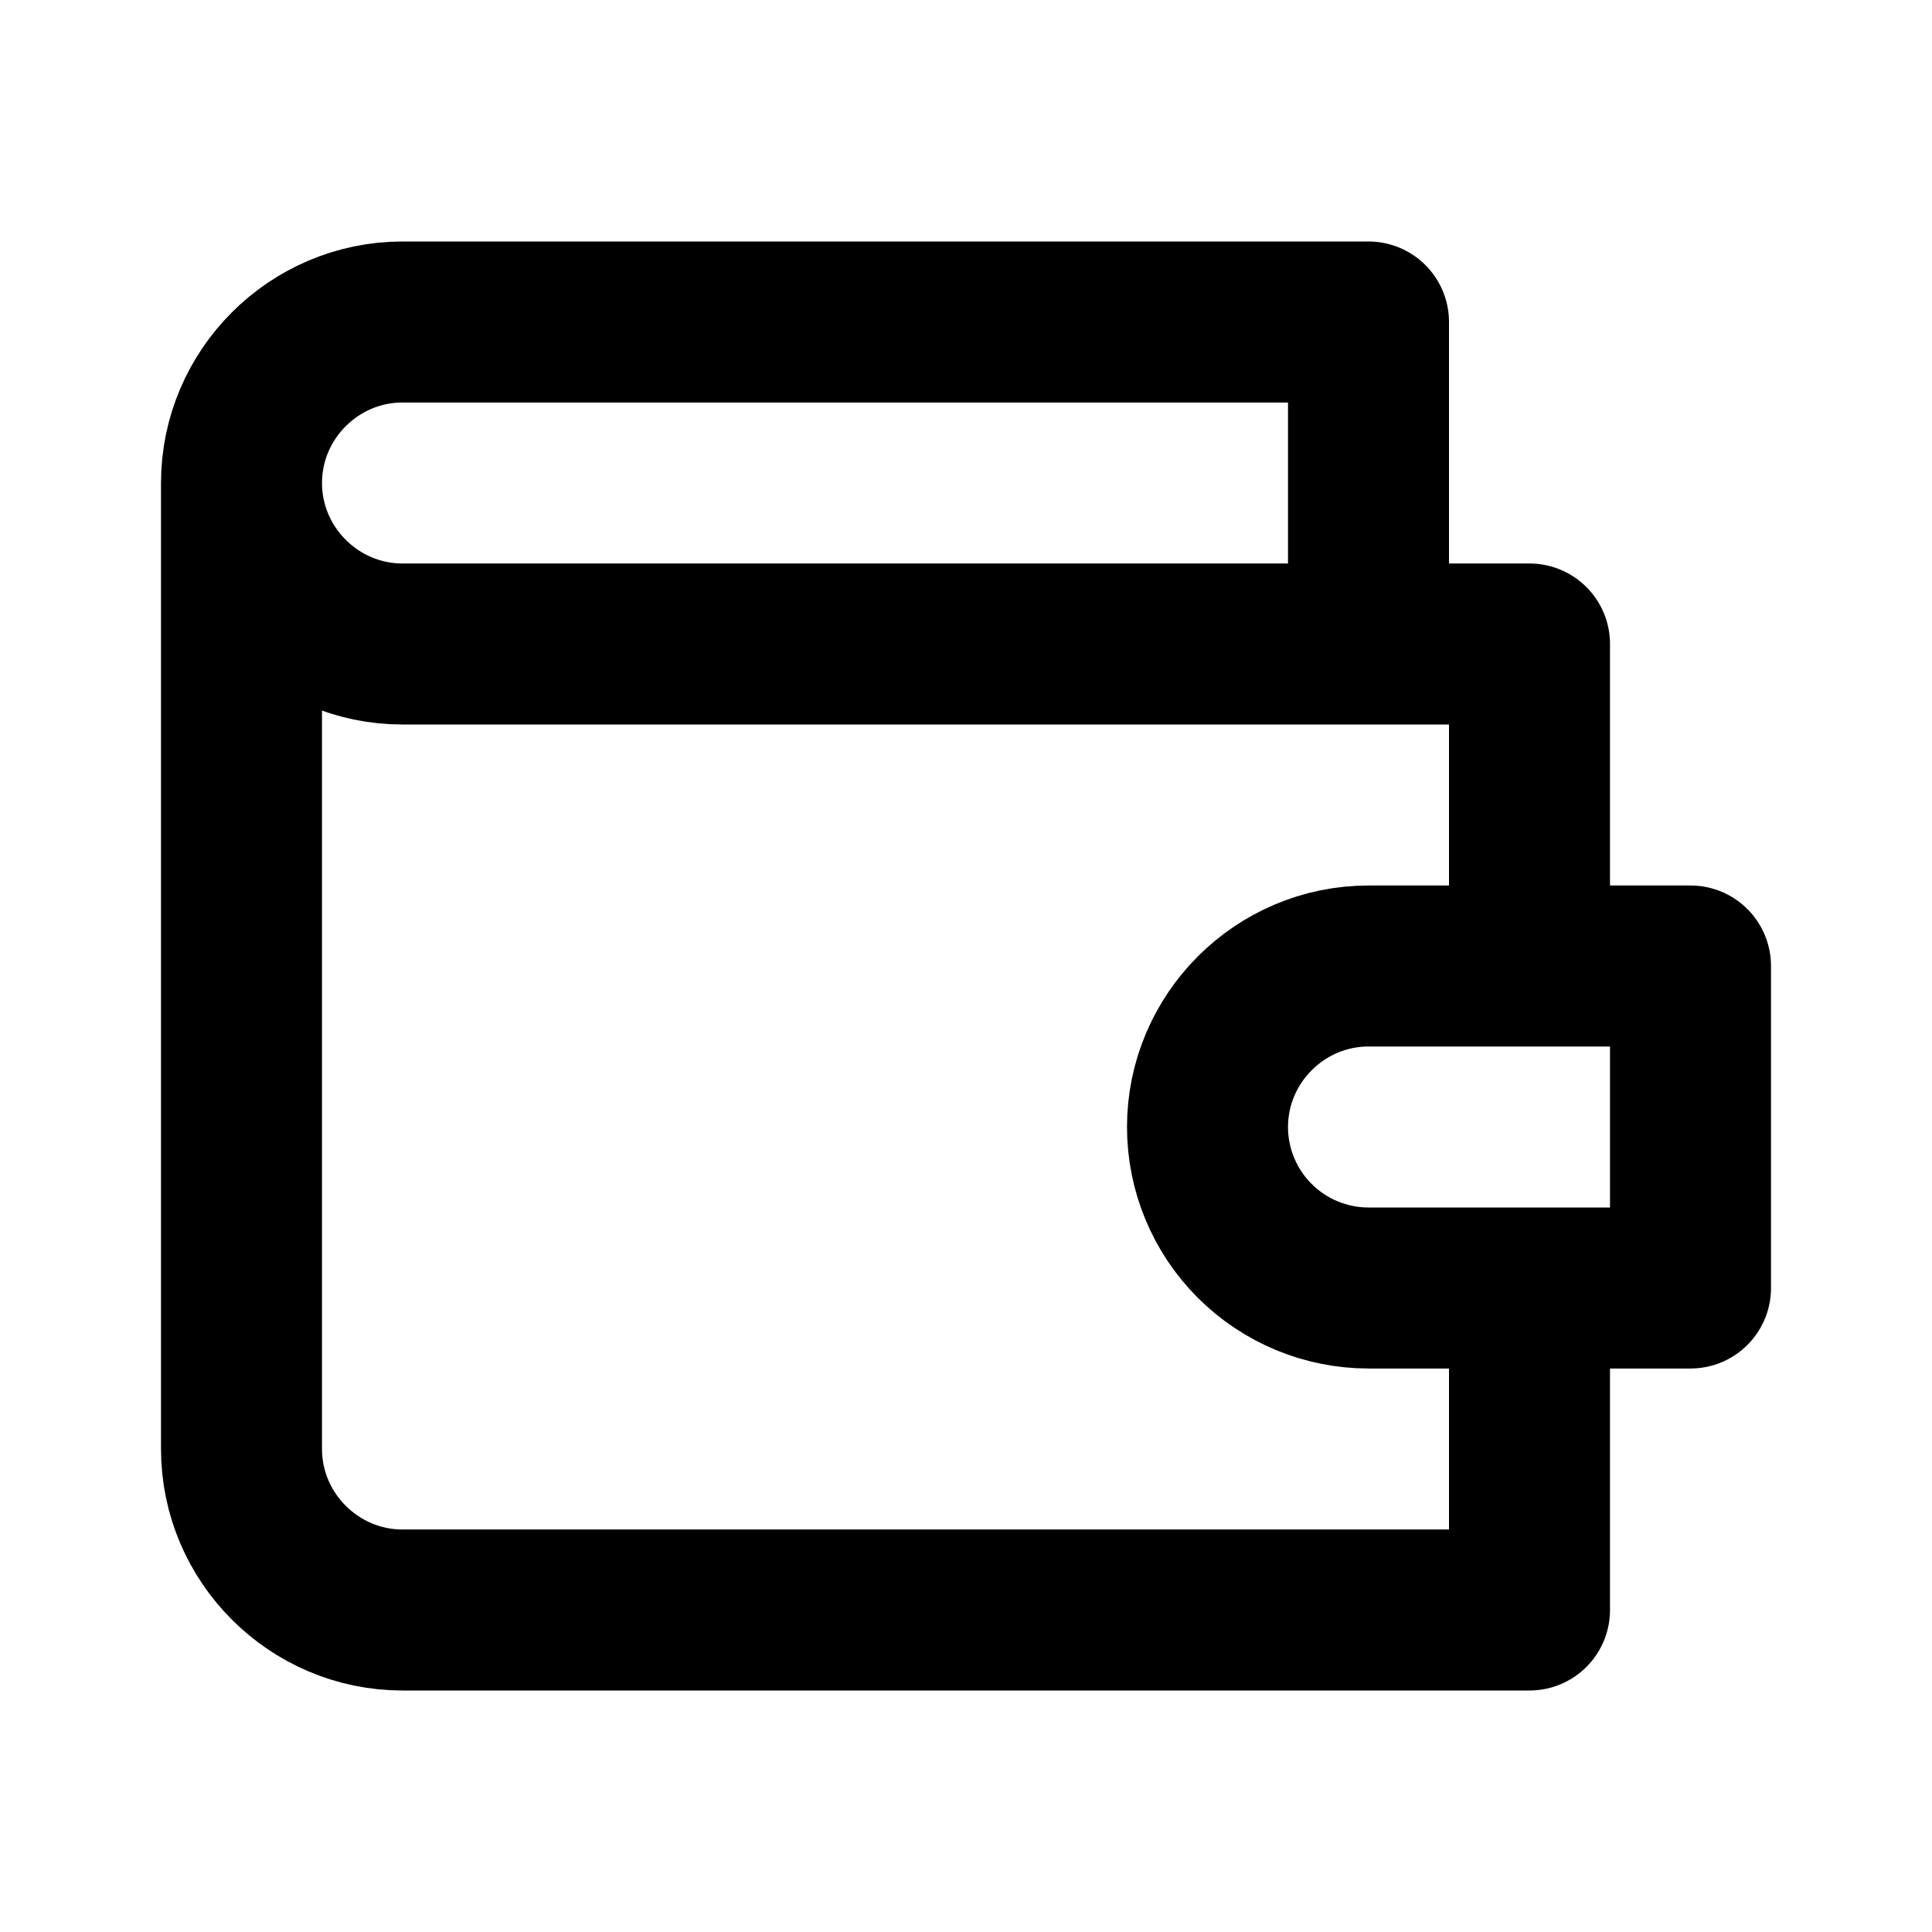
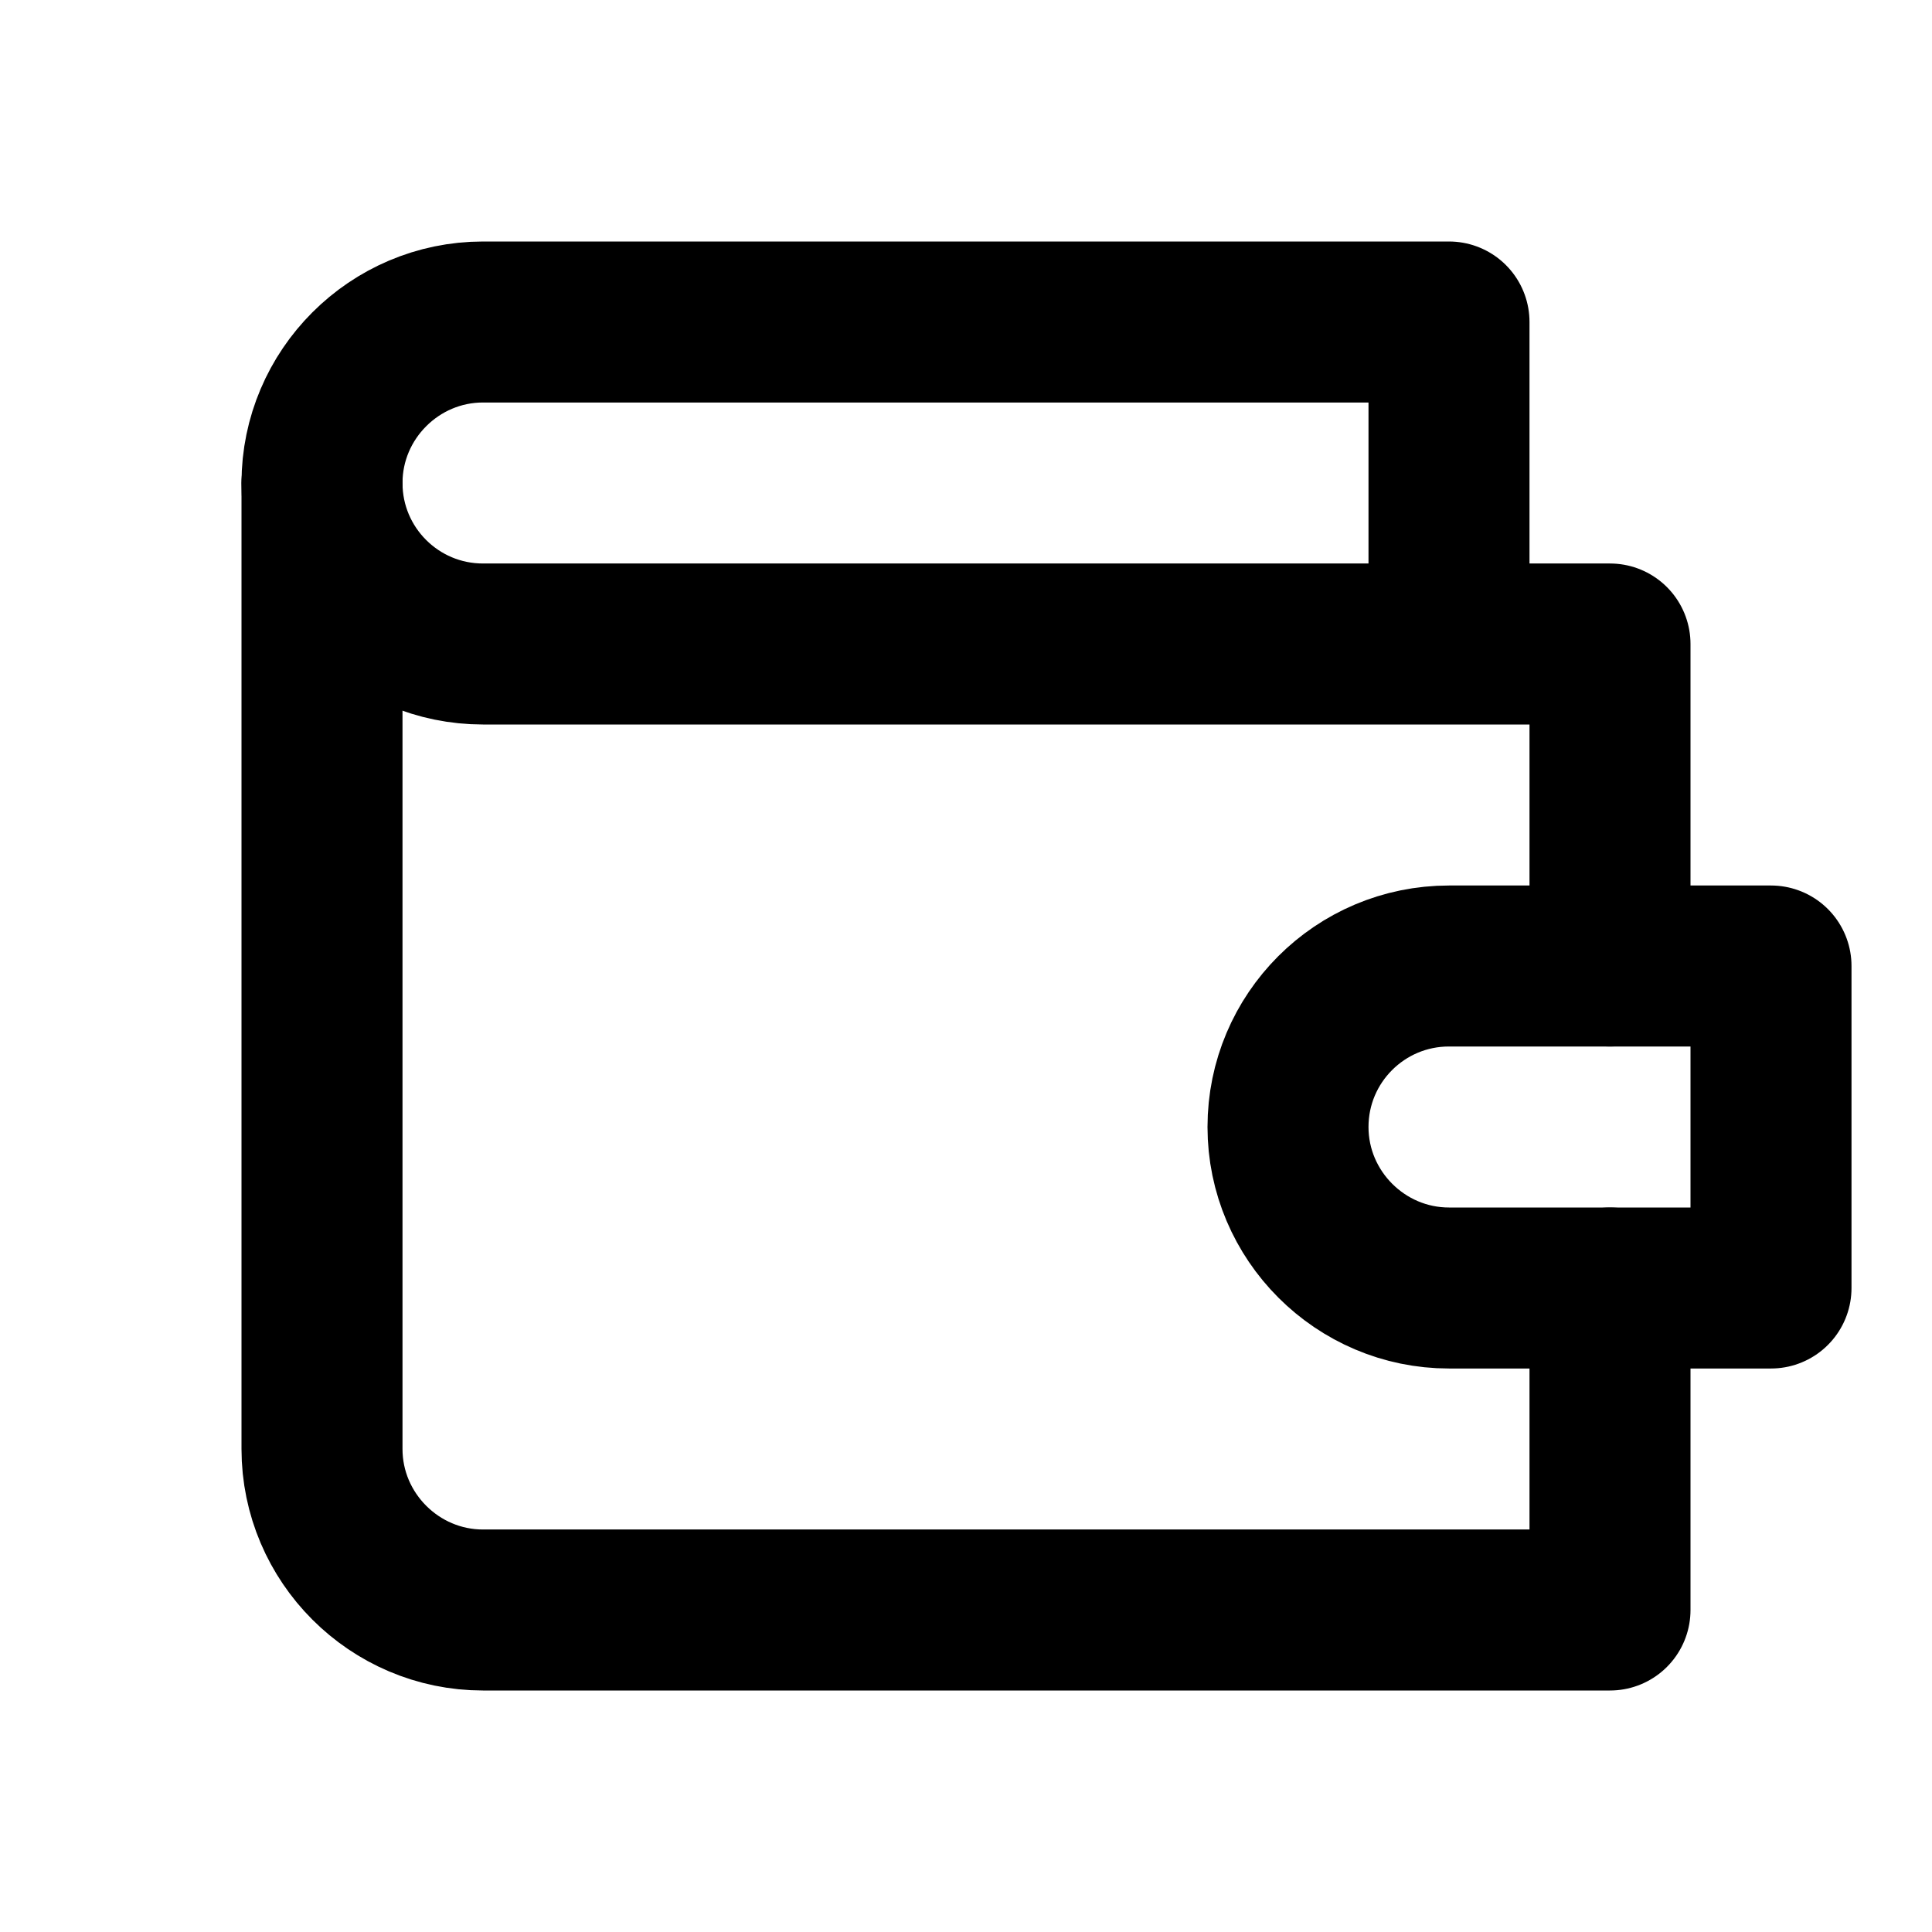
<svg xmlns="http://www.w3.org/2000/svg" width="24" height="24" viewBox="0 0 24 24" fill="none" stroke="currentColor" stroke-width="2" stroke-linecap="round" stroke-linejoin="round">
-   <path d="M3 6V18C3 19.1 3.9 20 5 20H19V16M3 6C3 7.1 3.9 8 5 8H17M3 6C3 4.9 3.9 4 5 4H17V8M17 8H19V12M15 14C15 12.9 15.9 12 17 12H21V16H17C16.47 16 15.961 15.789 15.586 15.414C15.211 15.039 15 14.53 15 14Z" />
+   <path d="M20 12V8H6a2 2 0 01-2-2c0-1.1.9-2 2-2h12v4" />
+   <path d="M4 6v12c0 1.1.9 2 2 2h14v-4" />
+   <path d="M18 12a2 2 0 00-2 2c0 1.1.9 2 2 2h4v-4h-4z" />
</svg>
